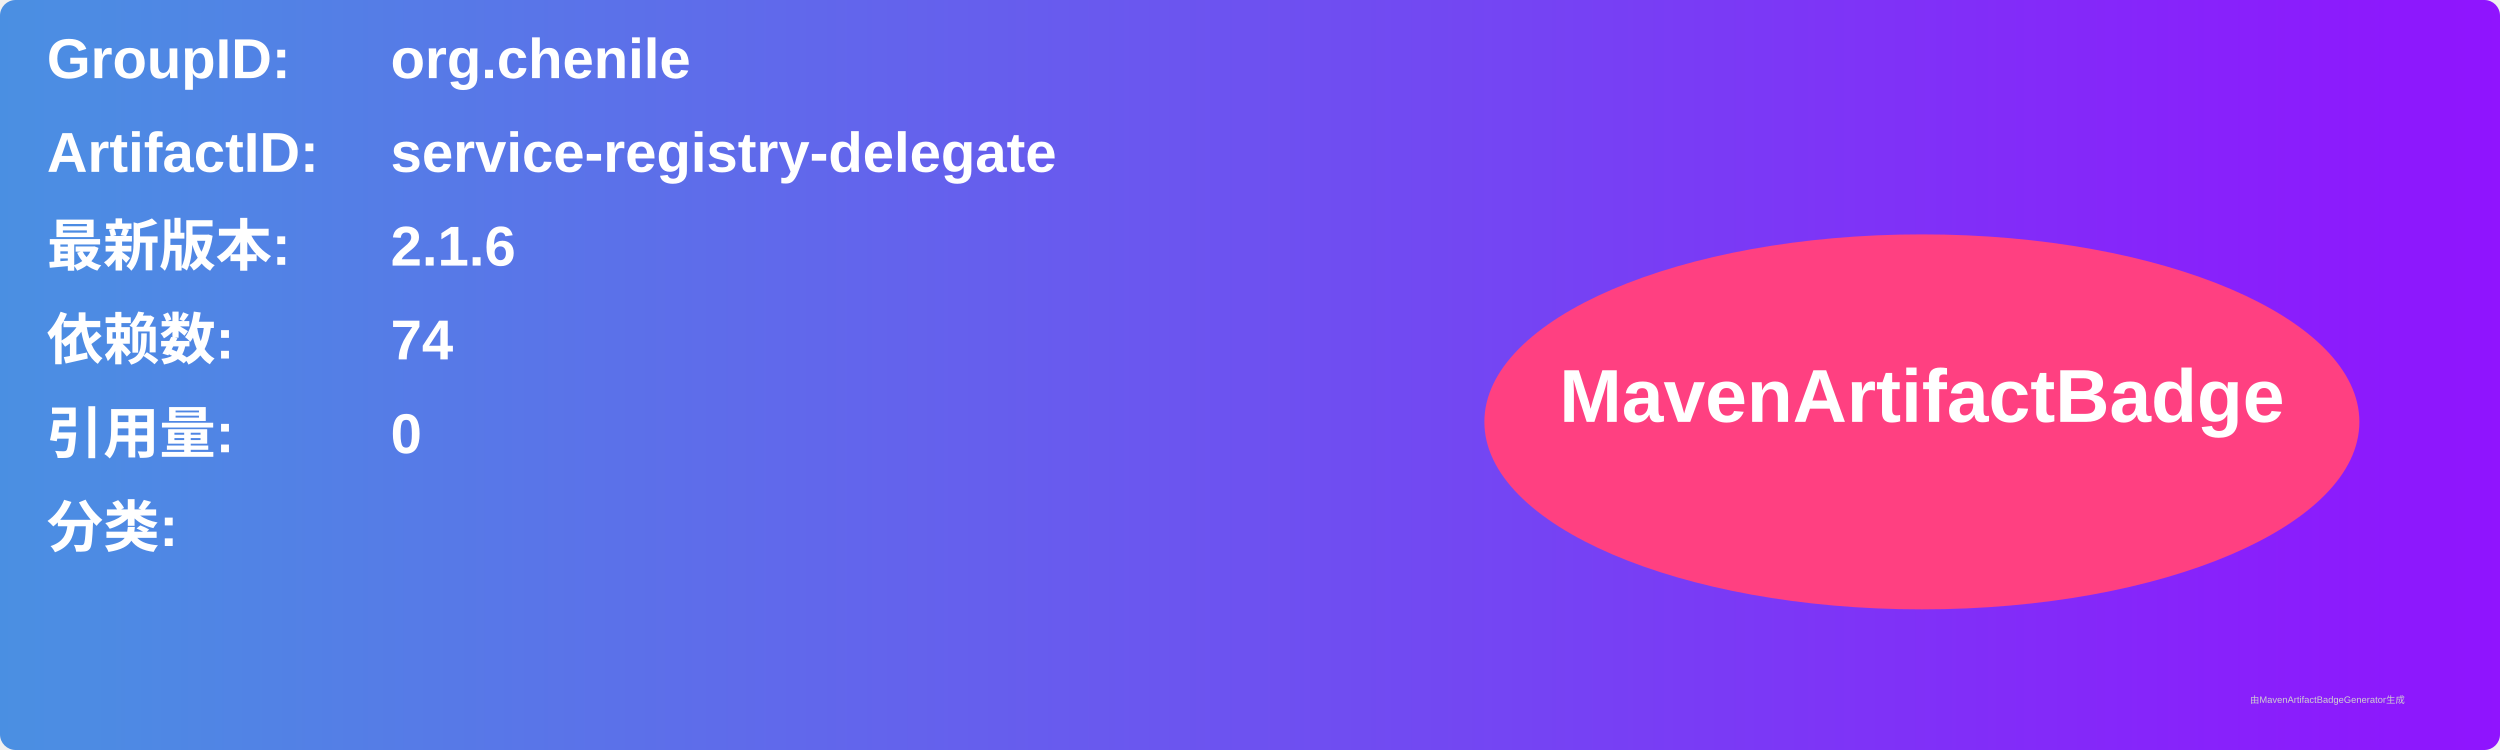
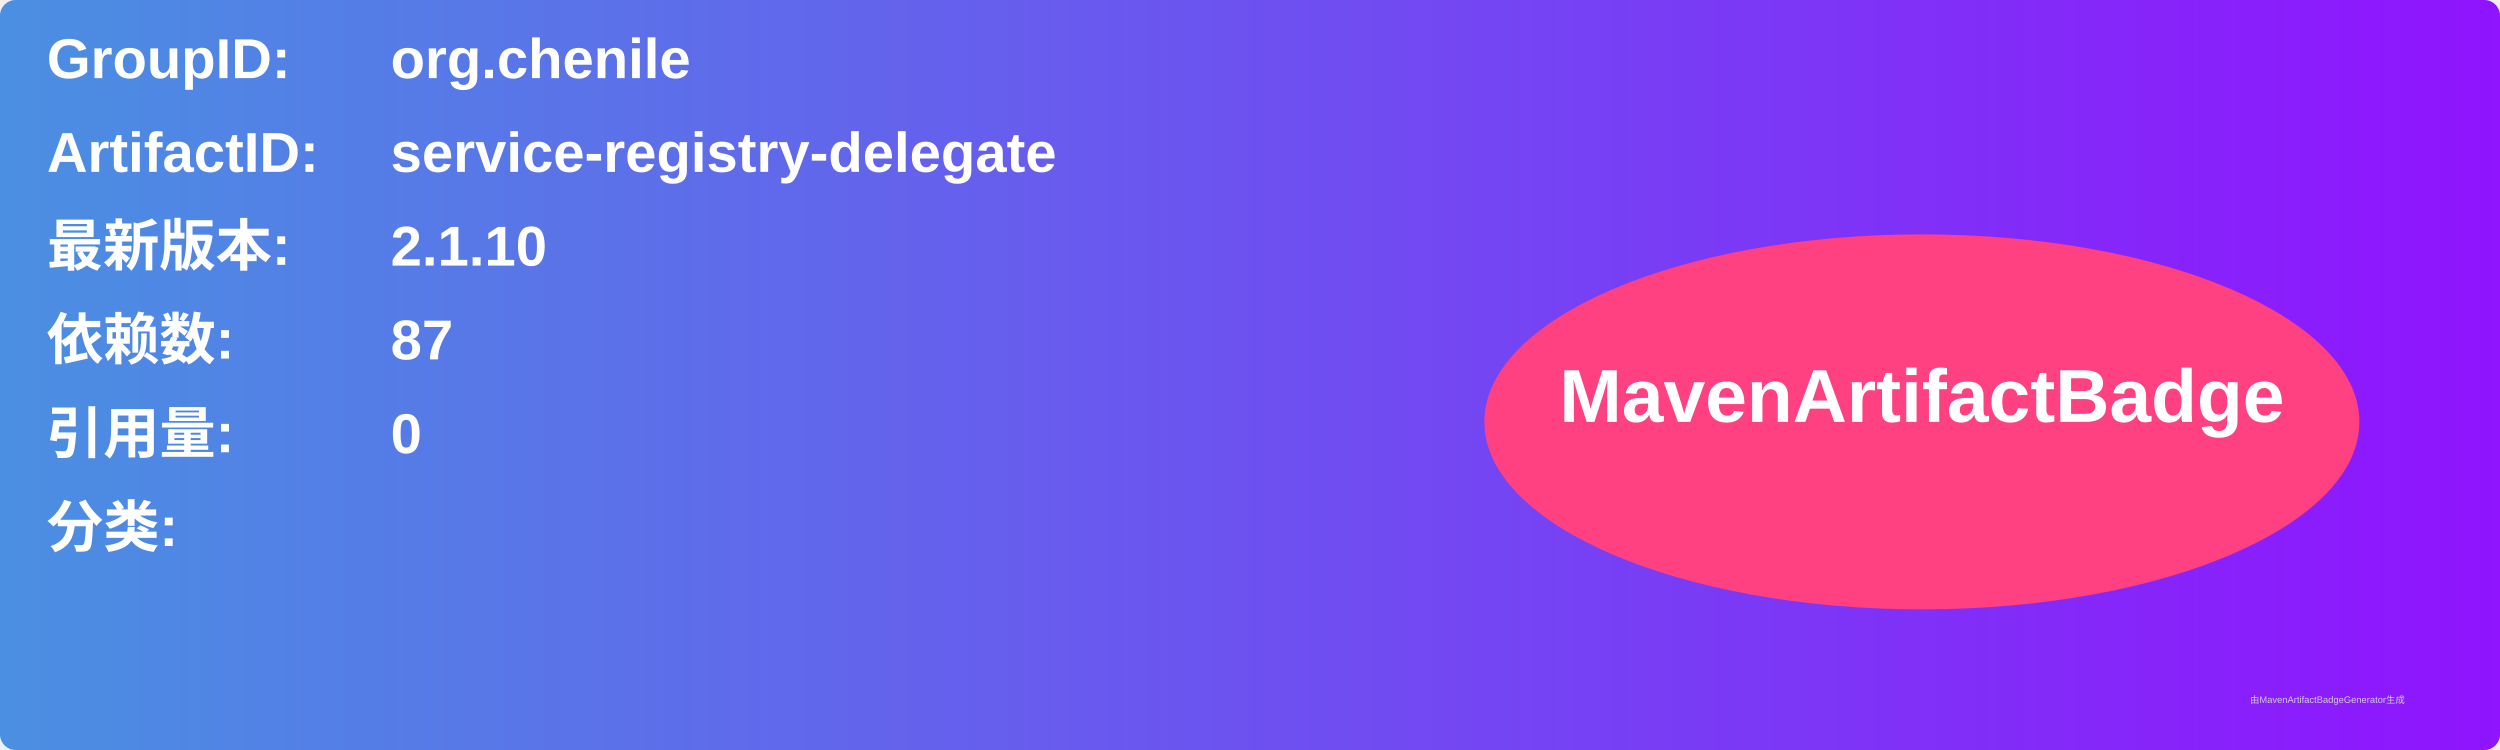
<svg xmlns="http://www.w3.org/2000/svg" width="800" height="240" viewBox="0 0 800 240">
  <linearGradient id="grad" x1="0%" y1="0%" x2="100%" y2="0%">
    <stop offset="0%" stop-color="#4a90e2" />
    <stop offset="100%" stop-color="#9013fe" />
  </linearGradient>
  <rect width="100%" height="100%" rx="5" ry="5" fill="url(#grad)" />
  <g transform="translate(15, 15)">
    <text x="0" y="10" font-family="Arial" font-size="18" fill="white" font-weight="bold" width="260">GroupID:</text>
    <text x="110" y="10" font-family="Arial" font-size="18" fill="white" font-weight="bold" width="460">org.chenile</text>
    <text x="0" y="40" font-family="Arial" font-size="18" fill="white" font-weight="bold" width="260">ArtifactID:</text>
    <text x="110" y="40" font-family="Arial" font-size="18" fill="white" font-weight="bold" width="460">service-registry-delegate</text>
    <text x="0" y="70" font-family="Arial" font-size="18" fill="white" font-weight="bold">最新版本:</text>
    <text x="110" y="70" font-family="Arial" font-size="18" fill="white" font-weight="bold">
-       <tspan font-weight="bold">2.1.6</tspan>
+       <tspan font-weight="bold">2.1.10</tspan>
    </text>
    <text x="0" y="100" font-family="Arial" font-size="18" fill="white" font-weight="bold">依赖数: </text>
    <text x="110" y="100" font-family="Arial" font-size="18" fill="white">
-       <tspan font-weight="bold">74</tspan>
+       <tspan font-weight="bold">87</tspan>
    </text>
    <text x="0" y="130" font-family="Arial" font-size="18" fill="white" font-weight="bold">引用量: </text>
    <text x="110" y="130" font-family="Arial" font-size="18" fill="white">
      <tspan font-weight="bold">0</tspan>
    </text>
    <text x="0" y="160" font-family="Arial" font-size="18" fill="white" font-weight="bold">分类:</text>
    <text x="10" y="190" font-family="Arial" font-size="10" fill="white">
      <tspan font-weight="bold" />
    </text>
    <ellipse cx="600" cy="120" rx="140" ry="60" fill="#ff4081" />
    <text x="600" y="120" text-anchor="middle" font-family="Arial" font-size="24" fill="white" font-weight="bold">MavenArtifactBadge</text>
  </g>
  <text x="720" y="225" font-family="Arial" font-size="3" fill="#d0d0d0">由MavenArtifactBadgeGenerator生成</text>
</svg>
